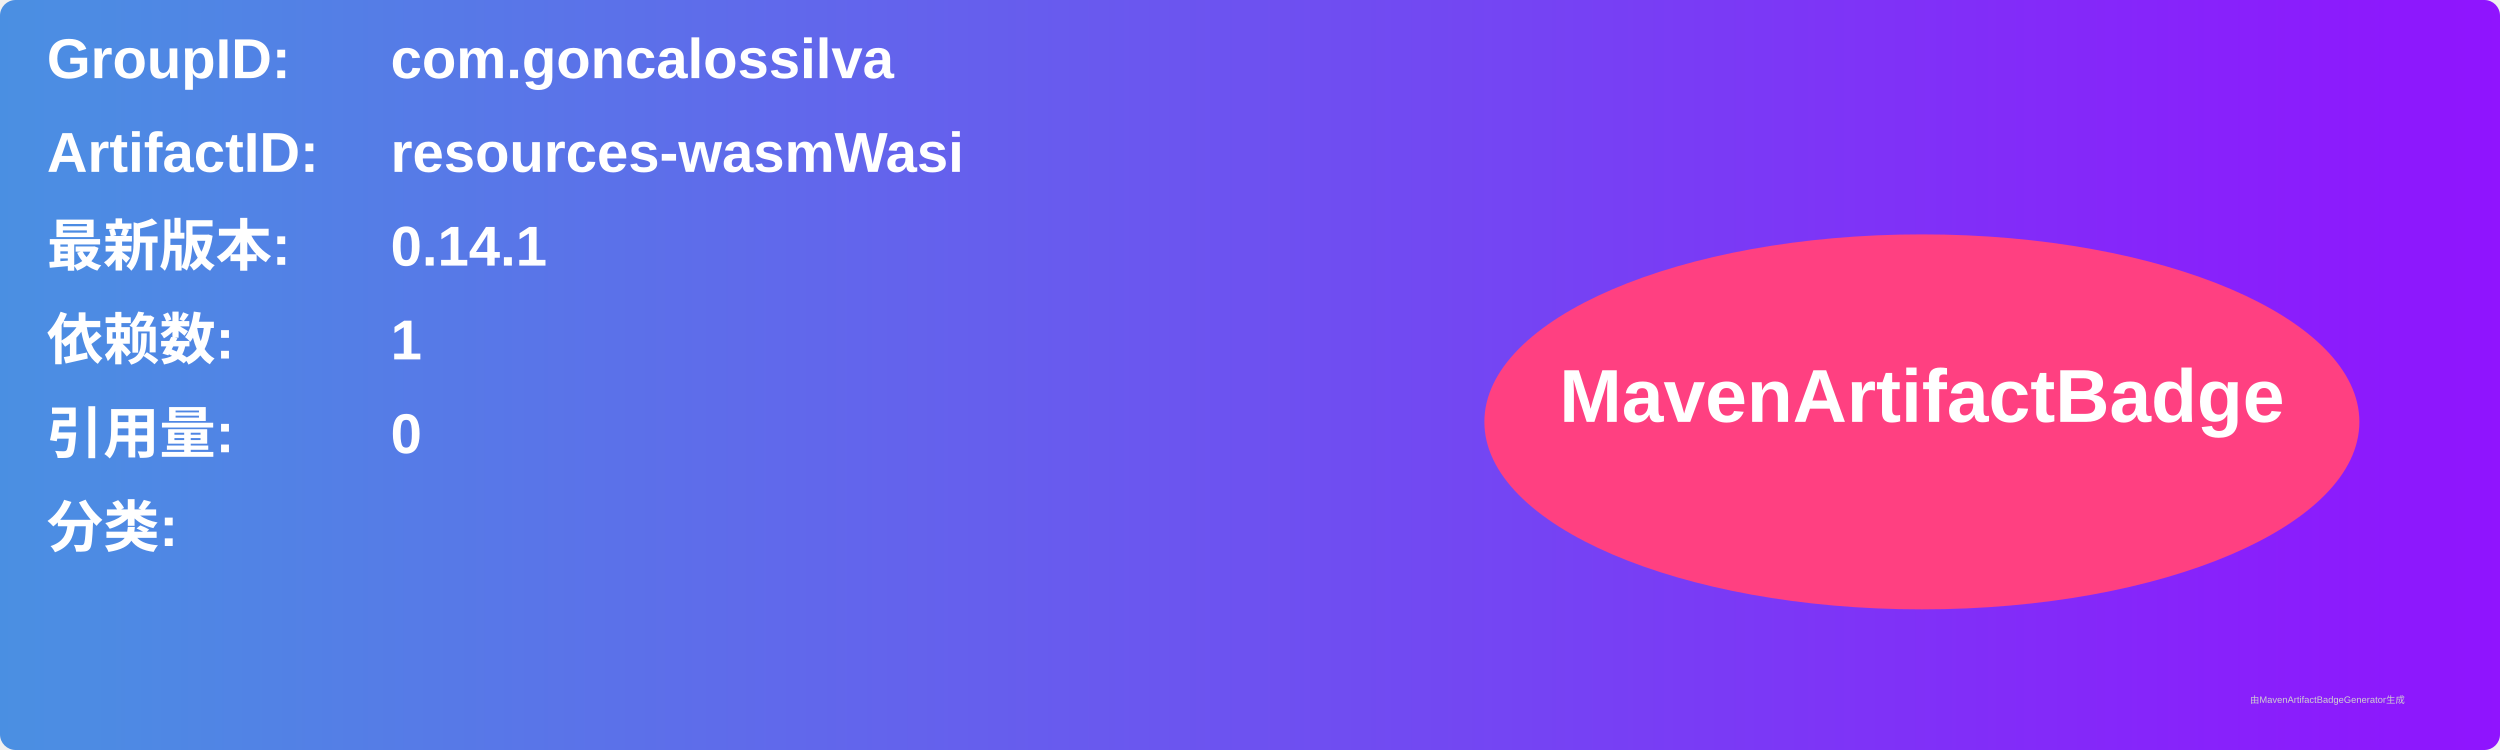
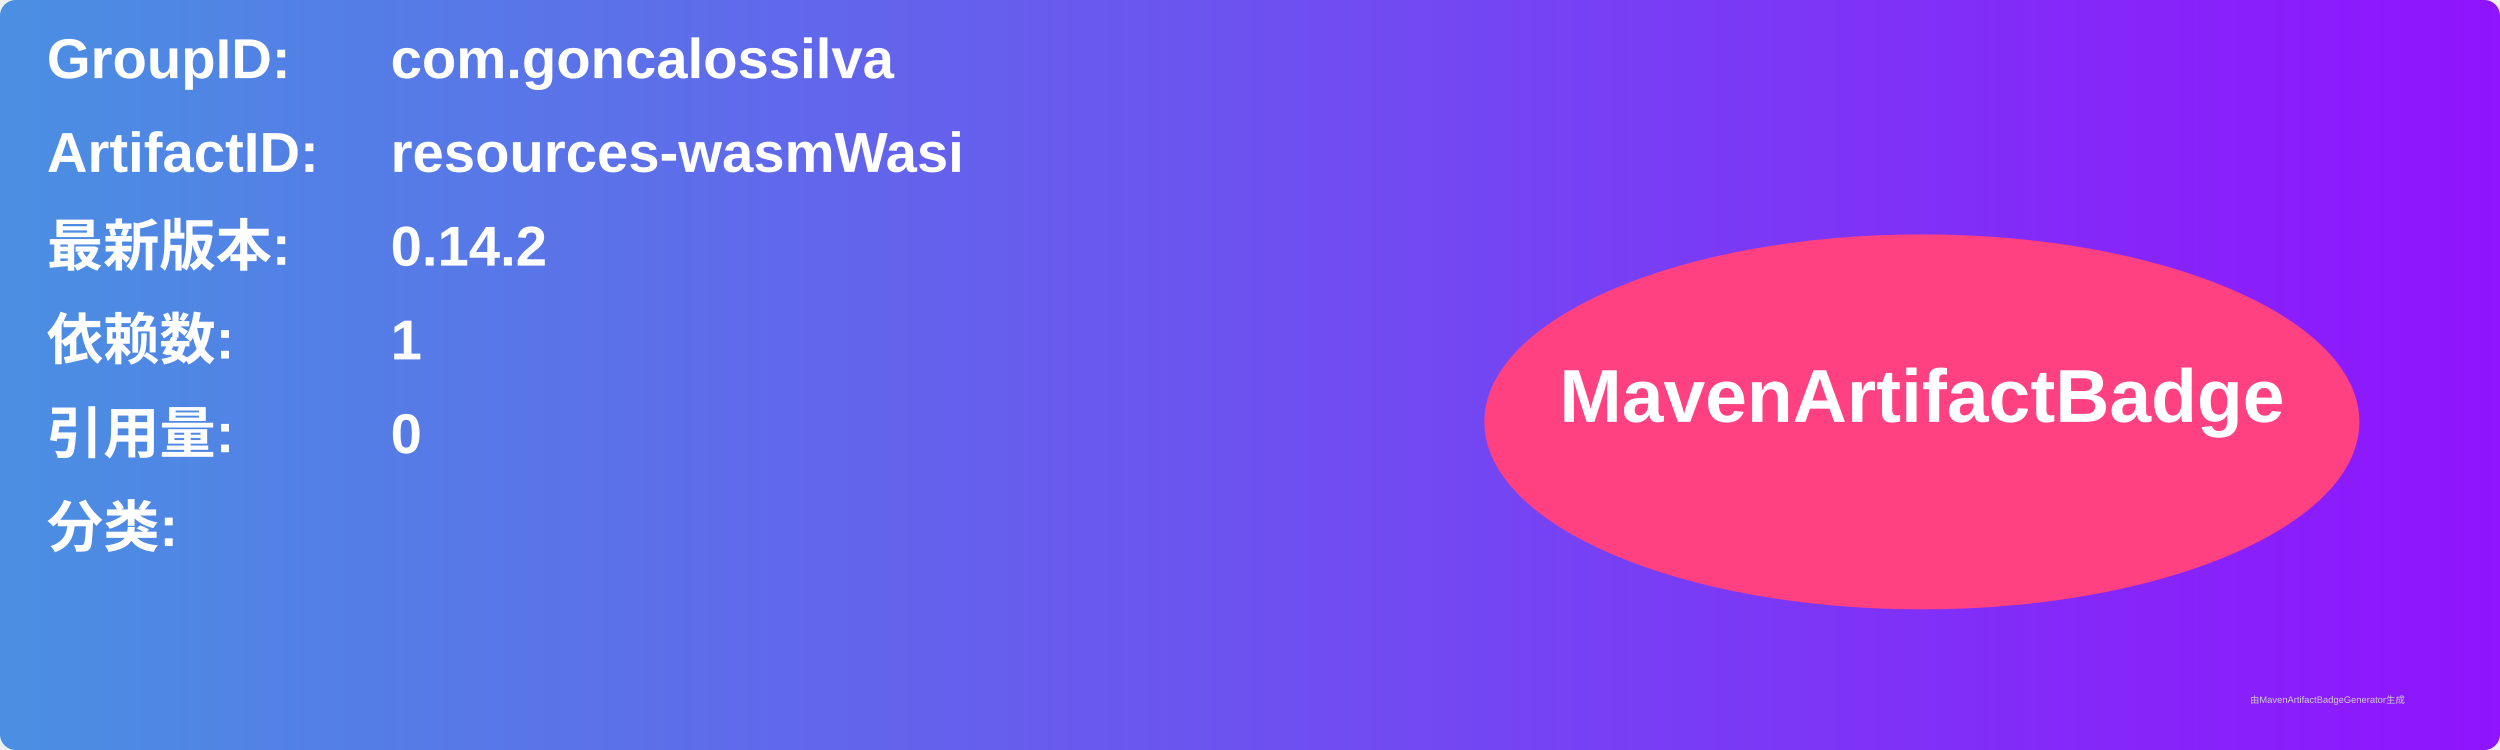
<svg xmlns="http://www.w3.org/2000/svg" width="800" height="240" viewBox="0 0 800 240">
  <linearGradient id="grad" x1="0%" y1="0%" x2="100%" y2="0%">
    <stop offset="0%" stop-color="#4a90e2" />
    <stop offset="100%" stop-color="#9013fe" />
  </linearGradient>
  <rect width="100%" height="100%" rx="5" ry="5" fill="url(#grad)" />
  <g transform="translate(15, 15)">
    <text x="0" y="10" font-family="Arial" font-size="18" fill="white" font-weight="bold" width="260">GroupID:</text>
    <text x="110" y="10" font-family="Arial" font-size="18" fill="white" font-weight="bold" width="460">com.goncalossilva</text>
    <text x="0" y="40" font-family="Arial" font-size="18" fill="white" font-weight="bold" width="260">ArtifactID:</text>
    <text x="110" y="40" font-family="Arial" font-size="18" fill="white" font-weight="bold" width="460">resources-wasmWasi</text>
    <text x="0" y="70" font-family="Arial" font-size="18" fill="white" font-weight="bold">最新版本:</text>
    <text x="110" y="70" font-family="Arial" font-size="18" fill="white" font-weight="bold">
-       <tspan font-weight="bold">0.14.1</tspan>
+       <tspan font-weight="bold">0.14.2</tspan>
    </text>
    <text x="0" y="100" font-family="Arial" font-size="18" fill="white" font-weight="bold">依赖数: </text>
    <text x="110" y="100" font-family="Arial" font-size="18" fill="white">
      <tspan font-weight="bold">1</tspan>
    </text>
    <text x="0" y="130" font-family="Arial" font-size="18" fill="white" font-weight="bold">引用量: </text>
    <text x="110" y="130" font-family="Arial" font-size="18" fill="white">
      <tspan font-weight="bold">0</tspan>
    </text>
    <text x="0" y="160" font-family="Arial" font-size="18" fill="white" font-weight="bold">分类:</text>
    <text x="10" y="190" font-family="Arial" font-size="10" fill="white">
      <tspan font-weight="bold" />
    </text>
    <ellipse cx="600" cy="120" rx="140" ry="60" fill="#ff4081" />
    <text x="600" y="120" text-anchor="middle" font-family="Arial" font-size="24" fill="white" font-weight="bold">MavenArtifactBadge</text>
  </g>
  <text x="720" y="225" font-family="Arial" font-size="3" fill="#d0d0d0">由MavenArtifactBadgeGenerator生成</text>
</svg>
